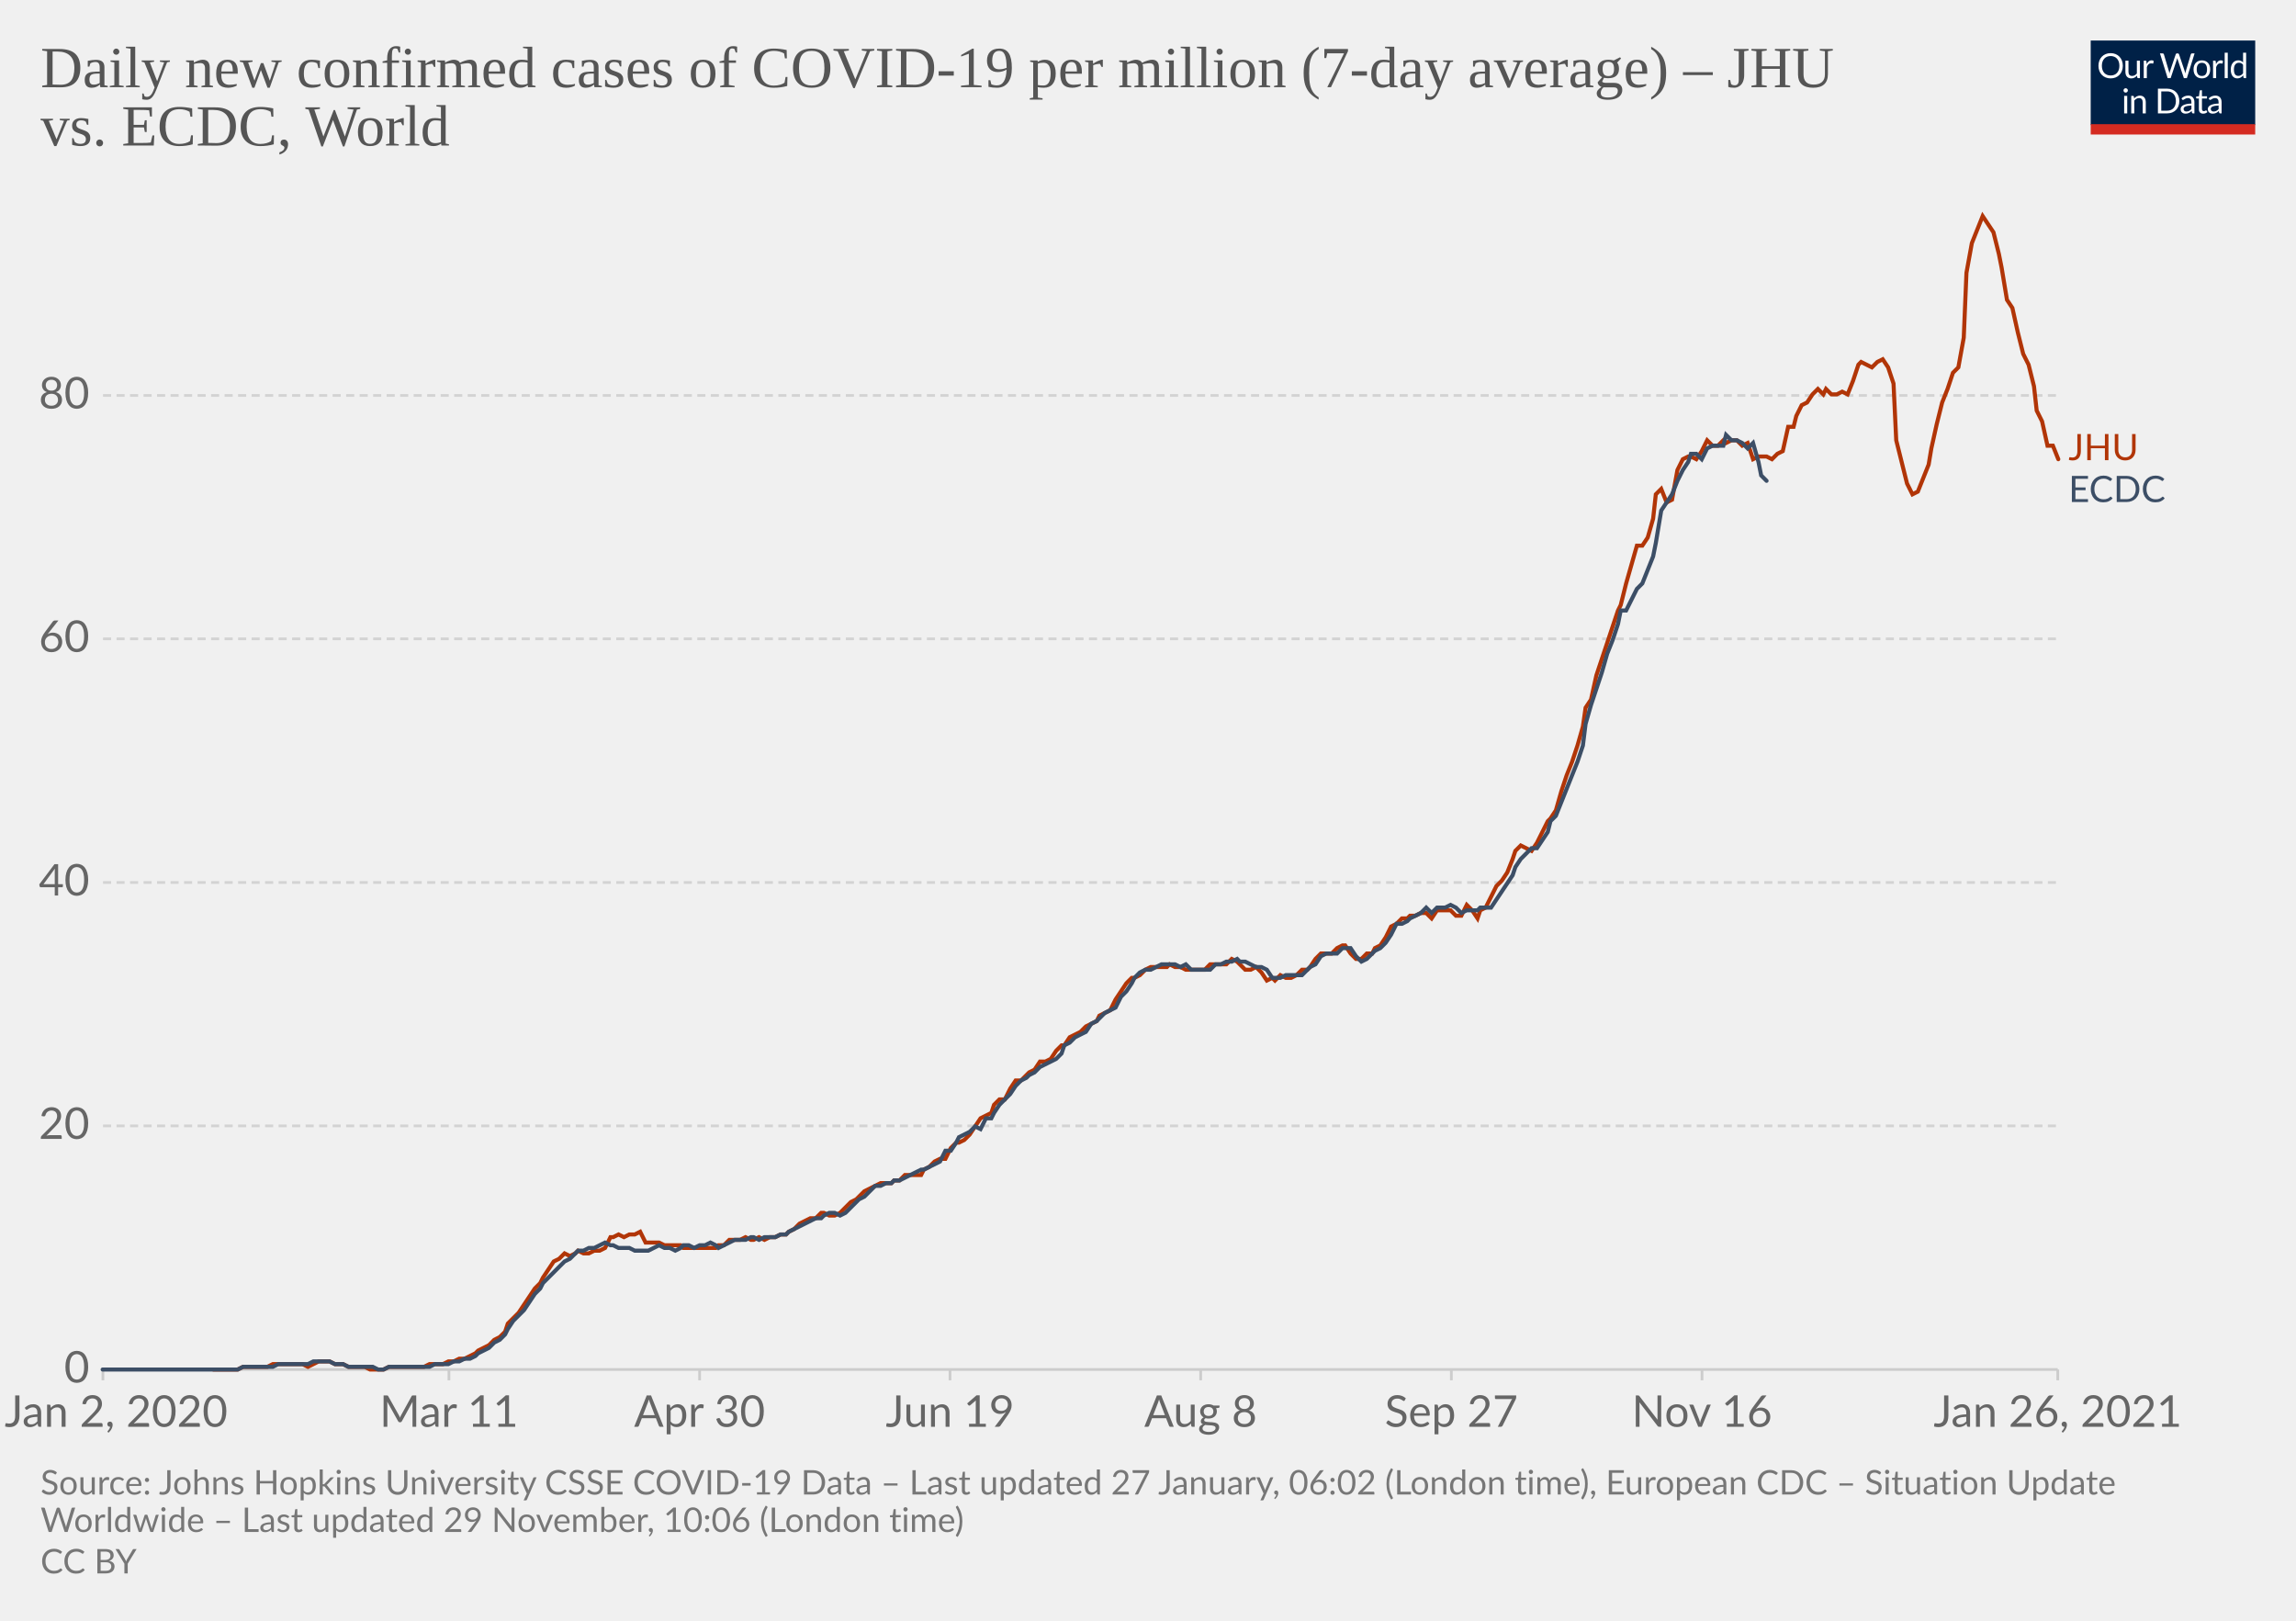
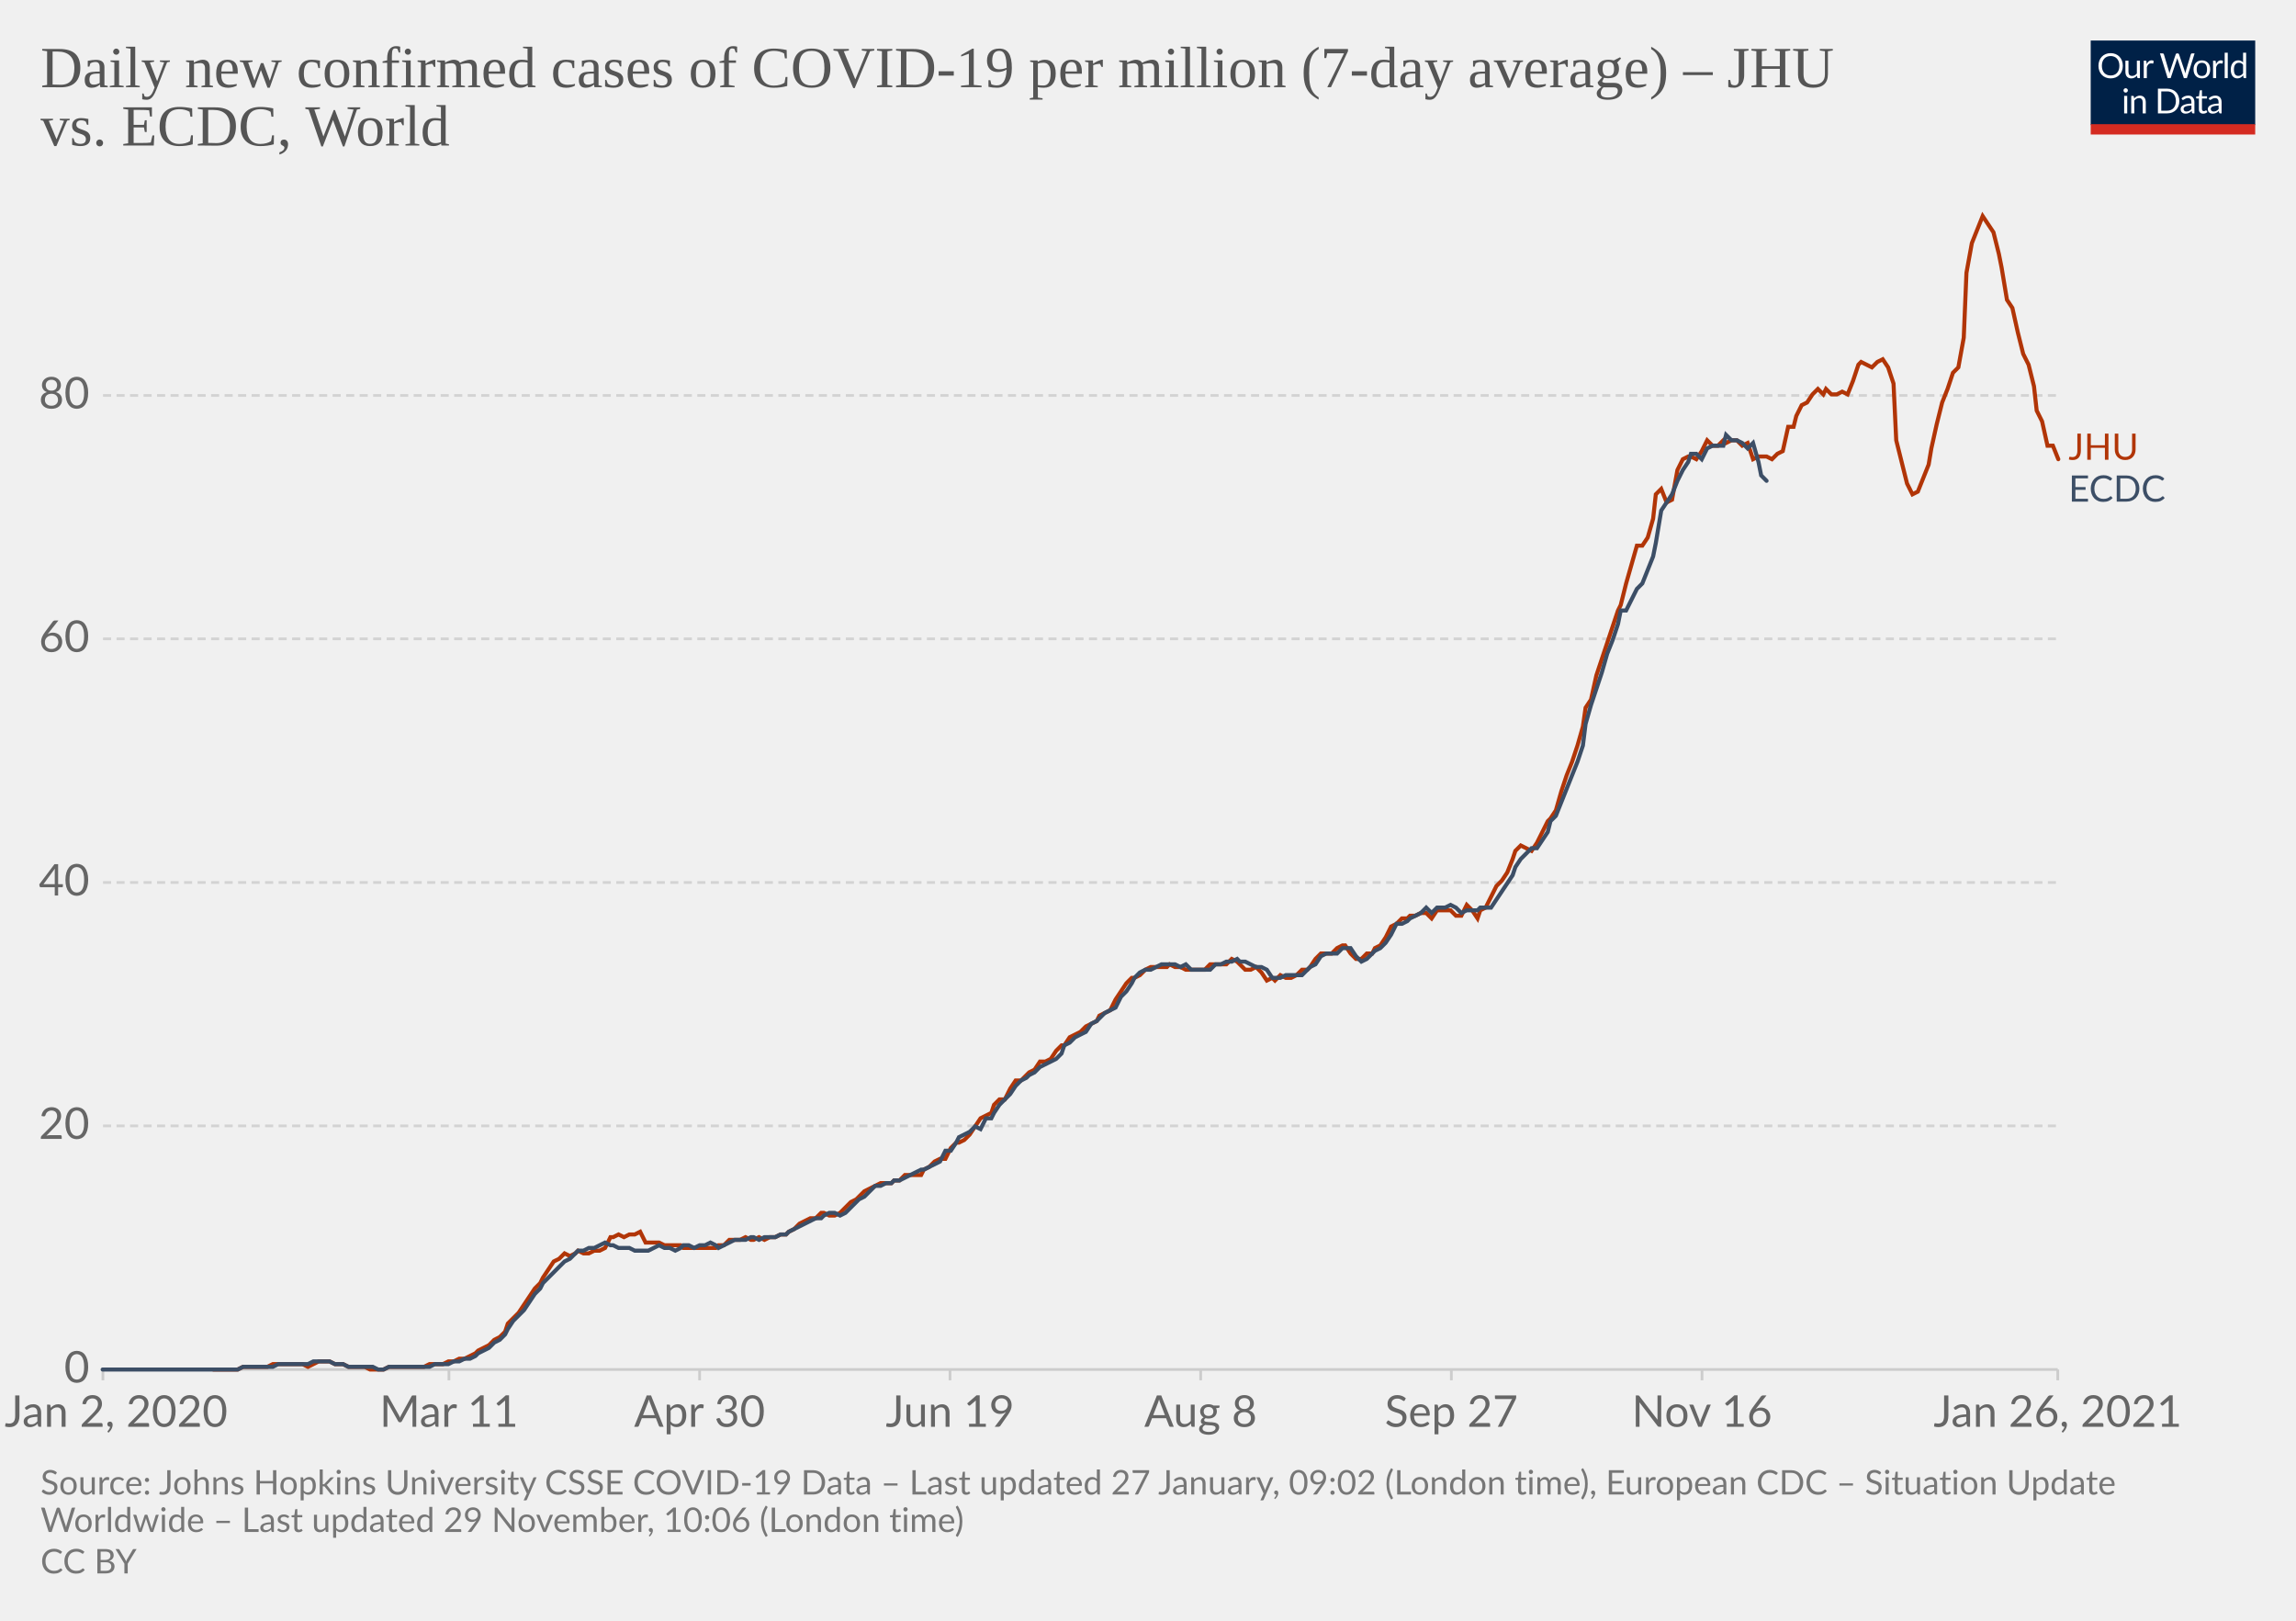
<svg xmlns="http://www.w3.org/2000/svg" version="1.1" style="background-color:#fff;-webkit-font-smoothing:antialiased" width="850" height="600" viewBox="0 0 850 600" font-family="Lato,'Helvetica Neue',Helvetica,Arial,sans-serif" font-size="18" text-rendering="optimizeLegibility">
  <g class="HeaderView">
    <g transform="matrix(.29 0 0 .29 774 15)">
      <svg width="210" height="120" viewBox="0 0 210 120" fill="none">
        <g clip-path="url(#clip0)">
          <path d="M0 0h210v107.89H0V0z" fill="#002147" />
          <path d="M40.98 32.25c0 2.36-.38 4.53-1.12 6.51a14.26 14.26 0 01-8.1 8.4c-1.9.78-4.02 1.17-6.34 1.17a16.6 16.6 0 01-6.33-1.17 14.31 14.31 0 01-8.08-8.4 18.29 18.29 0 01-1.12-6.51c0-2.36.38-4.53 1.12-6.5.75-1.97 1.8-3.67 3.17-5.1a14.32 14.32 0 014.9-3.34c1.92-.8 4.03-1.19 6.34-1.19 2.32 0 4.43.4 6.34 1.19 1.92.8 3.56 1.9 4.93 3.34a14.87 14.87 0 013.17 5.1 18.1 18.1 0 011.12 6.5zm-4.38 0c0-1.94-.26-3.68-.8-5.22a10.91 10.91 0 00-2.24-3.89 9.68 9.68 0 00-3.52-2.46 11.95 11.95 0 00-4.62-.86c-1.68 0-3.21.28-4.6.86a9.88 9.88 0 00-3.54 2.46 10.91 10.91 0 00-2.24 3.9c-.53 1.53-.8 3.27-.8 5.2 0 1.94.27 3.68.8 5.22a11.17 11.17 0 002.24 3.9 10.01 10.01 0 003.55 2.44c1.38.56 2.9.83 4.6.83s3.24-.27 4.61-.83a9.8 9.8 0 003.52-2.44 11.17 11.17 0 002.25-3.9c.53-1.54.8-3.28.8-5.21zm26.22-6.54V48H60.5c-.56 0-.9-.27-1.05-.81l-.31-2.4a12.45 12.45 0 01-3.26 2.6c-1.2.64-2.58.96-4.13.96-1.22 0-2.3-.2-3.24-.6a6.52 6.52 0 01-2.33-1.7 7.37 7.37 0 01-1.43-2.67c-.3-1.04-.46-2.2-.46-3.45V25.7h3.91v14.22c0 1.68.38 2.99 1.15 3.91.77.93 1.96 1.39 3.54 1.39 1.16 0 2.24-.27 3.23-.82a10.42 10.42 0 002.8-2.28V25.7h3.91zm8.61 4.47a9.94 9.94 0 012.6-3.56 5.64 5.64 0 013.76-1.3c.47 0 .92.05 1.34.15.44.1.83.27 1.17.49l-.3 2.92c-.09.37-.3.55-.66.55-.2 0-.5-.04-.9-.13a6.21 6.21 0 00-3.24.18 4.23 4.23 0 00-1.47.92c-.42.4-.81.9-1.17 1.5-.33.58-.64 1.26-.92 2.02V48H67.7V25.71h2.25c.42 0 .72.08.88.25.16.16.27.44.33.83l.26 3.39zm61.16-13.7L122.75 48h-3.82l-7.99-24.05a21.95 21.95 0 01-.42-1.58 38.36 38.36 0 01-.44 1.58L102.05 48h-3.83L88.4 16.47h3.54c.38 0 .7.1.95.29.26.2.43.43.5.73l6.52 21.9.28 1.28.29 1.46.3-1.46.38-1.27 7.41-21.91c.1-.25.26-.48.51-.69.27-.22.58-.33.95-.33h1.23c.38 0 .69.1.92.29a1.77 1.77 0 01.53.73l7.4 21.9a28.4 28.4 0 01.68 2.62 29.52 29.52 0 01.52-2.61l6.54-21.91a1.31 1.31 0 01.48-.7c.27-.21.58-.32.95-.32h3.32zm9.35 8.88c1.63 0 3.1.27 4.4.82a9.43 9.43 0 015.46 5.94c.5 1.4.74 2.98.74 4.73 0 1.76-.25 3.34-.74 4.75a9.43 9.43 0 01-5.46 5.92c-1.3.52-2.77.79-4.4.79-1.64 0-3.12-.27-4.44-.8a9.42 9.42 0 01-3.35-2.3c-.92-1-1.63-2.2-2.13-3.61-.49-1.41-.73-3-.73-4.75s.24-3.33.73-4.73c.5-1.43 1.2-2.64 2.13-3.63a9.4 9.4 0 013.35-2.31c1.32-.55 2.8-.82 4.44-.82zm0 19.89c2.2 0 3.84-.73 4.93-2.2 1.08-1.48 1.63-3.54 1.63-6.18 0-2.66-.55-4.72-1.63-6.2-1.09-1.49-2.73-2.23-4.93-2.23-1.12 0-2.09.2-2.93.57a5.71 5.71 0 00-2.06 1.65 7.5 7.5 0 00-1.24 2.67c-.26 1.04-.4 2.22-.4 3.54 0 2.64.55 4.7 1.64 6.18 1.1 1.47 2.76 2.2 4.99 2.2zm17.97-15.07a9.94 9.94 0 012.6-3.56 5.64 5.64 0 013.76-1.3c.47 0 .91.05 1.34.15.44.1.83.27 1.16.49l-.28 2.92c-.09.37-.31.55-.66.55-.2 0-.5-.04-.9-.13a6.2 6.2 0 00-3.24.18 4.23 4.23 0 00-1.47.92c-.43.4-.82.9-1.17 1.5a13.1 13.1 0 00-.92 2.02V48h-3.94V25.71h2.24c.43 0 .72.08.88.25.17.16.28.44.33.83l.27 3.39zm15.04-14.59V48h-3.92V15.6h3.92zm19.55 15.43a6.22 6.22 0 00-2.38-2.05 6.7 6.7 0 00-2.86-.6c-2.07 0-3.66.75-4.77 2.23-1.12 1.48-1.68 3.6-1.68 6.33 0 1.46.13 2.7.38 3.74a7.29 7.29 0 001.1 2.56 4.35 4.35 0 001.78 1.45c.7.3 1.5.46 2.4.46 1.29 0 2.41-.3 3.36-.88a9.6 9.6 0 002.67-2.49V31.02zm3.91-15.43V48h-2.33c-.56 0-.9-.27-1.06-.81l-.35-2.71a12.13 12.13 0 01-3.25 2.77 8.28 8.28 0 01-4.23 1.06 7.31 7.31 0 01-6.14-2.9c-.73-.96-1.3-2.15-1.69-3.57a18.35 18.35 0 01.07-9.48 11.29 11.29 0 011.89-3.7 8.7 8.7 0 017.06-3.34 7.96 7.96 0 016.12 2.62V15.59h3.91zM46.61 70.71V93H42.7V70.71h3.91zm.84-7c0 .39-.08.75-.24 1.09a2.81 2.81 0 01-1.52 1.47 2.67 2.67 0 01-2.16 0 2.9 2.9 0 01-1.45-1.47 2.67 2.67 0 010-2.16c.15-.35.35-.65.6-.9.25-.27.53-.47.85-.62a2.67 2.67 0 012.16 0c.35.15.65.35.9.62.27.25.47.55.62.9.16.34.24.7.24 1.08zm7.97 10.24c.49-.54 1-1.04 1.54-1.48a9.85 9.85 0 013.66-1.84 8.96 8.96 0 015.43.35c.94.4 1.72.97 2.33 1.71a7.36 7.36 0 011.43 2.67c.32 1.04.49 2.19.49 3.45V93h-3.94V78.81c0-1.69-.4-3-1.17-3.92-.76-.93-1.93-1.4-3.5-1.4a6.6 6.6 0 00-3.25.83c-1 .56-1.92 1.31-2.77 2.27V93h-3.94V70.71h2.35c.56 0 .9.28 1.04.82l.3 2.42zm57.7 3.3c0 2.36-.37 4.5-1.11 6.44a14.3 14.3 0 01-3.17 4.98 14.1 14.1 0 01-4.93 3.2c-1.9.76-4.02 1.13-6.33 1.13H85.8V61.47h11.77c2.31 0 4.42.39 6.33 1.15a13.8 13.8 0 018.1 8.18 17.75 17.75 0 011.12 6.45zm-4.37 0c0-1.94-.26-3.67-.8-5.2a10.94 10.94 0 00-2.23-3.87 9.57 9.57 0 00-3.53-2.42 12.23 12.23 0 00-4.61-.83h-7.5v24.62h7.5c1.7 0 3.24-.28 4.61-.84a9.7 9.7 0 003.53-2.4 10.94 10.94 0 002.24-3.87c.53-1.53.8-3.26.8-5.2zm19.8 5.72c-1.8.06-3.34.2-4.62.44-1.26.22-2.3.51-3.1.88-.8.36-1.37.8-1.74 1.3-.35.5-.53 1.05-.53 1.67 0 .58.1 1.1.3 1.52a3 3 0 00.76 1.05c.34.27.73.46 1.17.6a6.13 6.13 0 001.45.17 7.28 7.28 0 003.5-.81 11.95 11.95 0 002.82-2.2v-4.62zm-12.65-9.11a12.73 12.73 0 013.98-2.66c1.43-.59 3-.88 4.73-.88 1.25 0 2.36.2 3.33.61a6.81 6.81 0 013.94 4.38c.33 1.04.5 2.19.5 3.43V93h-1.74a1.8 1.8 0 01-.88-.18c-.2-.13-.36-.38-.48-.74l-.44-2.12-1.72 1.46a9.48 9.48 0 01-3.74 1.7c-.69.15-1.46.23-2.3.23-.87 0-1.69-.12-2.45-.35a5.34 5.34 0 01-3.34-2.93 6.64 6.64 0 01-.49-2.64c0-.88.25-1.72.73-2.53a6.33 6.33 0 012.35-2.17c1.09-.63 2.5-1.15 4.25-1.54 1.75-.41 3.89-.65 6.42-.7v-1.75c0-1.73-.37-3.03-1.12-3.91-.75-.9-1.84-1.34-3.28-1.34-.97 0-1.78.12-2.44.37-.64.23-1.2.5-1.7.81l-1.23.82c-.33.23-.67.35-1 .35-.27 0-.5-.07-.69-.2a2.1 2.1 0 01-.48-.53l-.7-1.25zm27.67 19.5c-1.76 0-3.12-.5-4.07-1.48-.94-.98-1.41-2.4-1.41-4.25V74h-2.68a.9.9 0 01-.6-.2c-.16-.14-.24-.36-.24-.66v-1.56l3.65-.46.9-6.89a.9.9 0 01.29-.52.88.88 0 01.62-.22H142v7.67h6.44V74H142v13.38c0 .94.22 1.63.68 2.09.45.45 1.04.68 1.76.68a3.21 3.21 0 001.85-.53l.55-.35c.16-.12.3-.18.41-.18.2 0 .4.13.55.38l1.15 1.87a7.45 7.45 0 01-2.44 1.5 8.53 8.53 0 01-2.95.52zm19.68-10.4c-1.8.07-3.34.21-4.62.45-1.26.22-2.3.51-3.1.88-.8.36-1.37.8-1.74 1.3-.35.5-.53 1.05-.53 1.67 0 .58.1 1.1.3 1.52a2.9 2.9 0 00.76 1.05c.34.27.73.46 1.17.6a6.13 6.13 0 001.45.17 7.3 7.3 0 003.5-.81 12.04 12.04 0 002.82-2.2v-4.62zm-12.65-9.1a12.72 12.72 0 013.99-2.66c1.42-.59 3-.88 4.72-.88 1.25 0 2.36.2 3.33.61a6.81 6.81 0 013.94 4.38c.33 1.04.5 2.19.5 3.43V93h-1.74a1.8 1.8 0 01-.88-.18c-.2-.13-.36-.38-.48-.74l-.44-2.12-1.72 1.46a9.48 9.48 0 01-3.74 1.7c-.69.15-1.46.23-2.3.23-.87 0-1.69-.12-2.45-.35a5.33 5.33 0 01-3.34-2.93 6.62 6.62 0 01-.49-2.64c0-.88.25-1.72.73-2.53a6.33 6.33 0 012.35-2.17c1.09-.63 2.5-1.15 4.25-1.54a31.2 31.2 0 016.42-.7v-1.75c0-1.73-.37-3.03-1.12-3.91-.75-.9-1.84-1.34-3.28-1.34-.97 0-1.78.12-2.44.37-.64.23-1.2.5-1.7.81l-1.22.82c-.34.23-.68.35-1.02.35-.26 0-.49-.07-.68-.2a1.88 1.88 0 01-.48-.53l-.7-1.25zM40.98 32.25c0 2.36-.38 4.53-1.12 6.51a14.26 14.26 0 01-8.1 8.4c-1.9.78-4.02 1.17-6.34 1.17a16.6 16.6 0 01-6.33-1.17 14.31 14.31 0 01-8.08-8.4 18.29 18.29 0 01-1.12-6.51c0-2.36.38-4.53 1.12-6.5.75-1.97 1.8-3.67 3.17-5.1a14.32 14.32 0 014.9-3.34c1.92-.8 4.03-1.19 6.34-1.19 2.32 0 4.43.4 6.34 1.19 1.92.8 3.56 1.9 4.93 3.34a14.87 14.87 0 013.17 5.1 18.1 18.1 0 011.12 6.5zm-4.38 0c0-1.94-.26-3.68-.8-5.22a10.91 10.91 0 00-2.24-3.89 9.68 9.68 0 00-3.52-2.46 11.95 11.95 0 00-4.62-.86c-1.68 0-3.21.28-4.6.86a9.88 9.88 0 00-3.54 2.46 10.91 10.91 0 00-2.24 3.9c-.53 1.53-.8 3.27-.8 5.2 0 1.94.27 3.68.8 5.22a11.17 11.17 0 002.24 3.9 10.01 10.01 0 003.55 2.44c1.38.56 2.9.83 4.6.83s3.24-.27 4.61-.83a9.8 9.8 0 003.52-2.44 11.17 11.17 0 002.25-3.9c.53-1.54.8-3.28.8-5.21zm26.22-6.54V48H60.5c-.56 0-.9-.27-1.05-.81l-.31-2.4a12.45 12.45 0 01-3.26 2.6c-1.2.64-2.58.96-4.13.96-1.22 0-2.3-.2-3.24-.6a6.52 6.52 0 01-2.33-1.7 7.37 7.37 0 01-1.43-2.67c-.3-1.04-.46-2.2-.46-3.45V25.7h3.91v14.22c0 1.68.38 2.99 1.15 3.91.77.93 1.96 1.39 3.54 1.39 1.16 0 2.24-.27 3.23-.82a10.42 10.42 0 002.8-2.28V25.7h3.91zm8.61 4.47a9.94 9.94 0 012.6-3.56 5.64 5.64 0 013.76-1.3c.47 0 .92.05 1.34.15.44.1.83.27 1.17.49l-.3 2.92c-.09.37-.3.55-.66.55-.2 0-.5-.04-.9-.13a6.21 6.21 0 00-3.24.18 4.23 4.23 0 00-1.47.92c-.42.4-.81.9-1.17 1.5-.33.58-.64 1.26-.92 2.02V48H67.7V25.71h2.25c.42 0 .72.08.88.25.16.16.27.44.33.83l.26 3.39zm61.16-13.7L122.75 48h-3.82l-7.99-24.05a21.95 21.95 0 01-.42-1.58 38.36 38.36 0 01-.44 1.58L102.05 48h-3.83L88.4 16.47h3.54c.38 0 .7.1.95.29.26.2.43.43.5.73l6.52 21.9.28 1.28.29 1.46.3-1.46.38-1.27 7.41-21.91c.1-.25.26-.48.51-.69.27-.22.58-.33.95-.33h1.23c.38 0 .69.1.92.29a1.77 1.77 0 01.53.73l7.4 21.9a28.4 28.4 0 01.68 2.62 29.52 29.52 0 01.52-2.61l6.54-21.91a1.31 1.31 0 01.48-.7c.27-.21.58-.32.95-.32h3.32zm9.35 8.88c1.63 0 3.1.27 4.4.82a9.43 9.43 0 015.46 5.94c.5 1.4.74 2.98.74 4.73 0 1.76-.25 3.34-.74 4.75a9.43 9.43 0 01-5.46 5.92c-1.3.52-2.77.79-4.4.79-1.64 0-3.12-.27-4.44-.8a9.42 9.42 0 01-3.35-2.3c-.92-1-1.63-2.2-2.13-3.61-.49-1.41-.73-3-.73-4.75s.24-3.33.73-4.73c.5-1.43 1.2-2.64 2.13-3.63a9.4 9.4 0 013.35-2.31c1.32-.55 2.8-.82 4.44-.82zm0 19.89c2.2 0 3.84-.73 4.93-2.2 1.08-1.48 1.63-3.54 1.63-6.18 0-2.66-.55-4.72-1.63-6.2-1.09-1.49-2.73-2.23-4.93-2.23-1.12 0-2.09.2-2.93.57a5.71 5.71 0 00-2.06 1.65 7.5 7.5 0 00-1.24 2.67c-.26 1.04-.4 2.22-.4 3.54 0 2.64.55 4.7 1.64 6.18 1.1 1.47 2.76 2.2 4.99 2.2zm17.97-15.07a9.94 9.94 0 012.6-3.56 5.64 5.64 0 013.76-1.3c.47 0 .91.05 1.34.15.44.1.83.27 1.16.49l-.28 2.92c-.09.37-.31.55-.66.55-.2 0-.5-.04-.9-.13a6.2 6.2 0 00-3.24.18 4.23 4.23 0 00-1.47.92c-.43.4-.82.9-1.17 1.5a13.1 13.1 0 00-.92 2.02V48h-3.94V25.71h2.24c.43 0 .72.08.88.25.17.16.28.44.33.83l.27 3.39zm15.04-14.59V48h-3.92V15.6h3.92zm19.55 15.43a6.22 6.22 0 00-2.38-2.05 6.7 6.7 0 00-2.86-.6c-2.07 0-3.66.75-4.77 2.23-1.12 1.48-1.68 3.6-1.68 6.33 0 1.46.13 2.7.38 3.74a7.29 7.29 0 001.1 2.56 4.35 4.35 0 001.78 1.45c.7.3 1.5.46 2.4.46 1.29 0 2.41-.3 3.36-.88a9.6 9.6 0 002.67-2.49V31.02zm3.91-15.43V48h-2.33c-.56 0-.9-.27-1.06-.81l-.35-2.71a12.13 12.13 0 01-3.25 2.77 8.28 8.28 0 01-4.23 1.06 7.31 7.31 0 01-6.14-2.9c-.73-.96-1.3-2.15-1.69-3.57a18.35 18.35 0 01.07-9.48 11.29 11.29 0 011.89-3.7 8.7 8.7 0 017.06-3.34 7.96 7.96 0 016.12 2.62V15.59h3.91zM46.61 70.71V93H42.7V70.71h3.91zm.84-7c0 .39-.08.75-.24 1.09a2.81 2.81 0 01-1.52 1.47 2.67 2.67 0 01-2.16 0 2.9 2.9 0 01-1.45-1.47 2.67 2.67 0 010-2.16c.15-.35.35-.65.6-.9.25-.27.53-.47.85-.62a2.67 2.67 0 012.16 0c.35.15.65.35.9.62.27.25.47.55.62.9.16.34.24.7.24 1.08zm7.97 10.24c.49-.54 1-1.04 1.54-1.48a9.85 9.85 0 013.66-1.84 8.96 8.96 0 015.43.35c.94.4 1.72.97 2.33 1.71a7.36 7.36 0 011.43 2.67c.32 1.04.49 2.19.49 3.45V93h-3.94V78.81c0-1.69-.4-3-1.17-3.92-.76-.93-1.93-1.4-3.5-1.4a6.6 6.6 0 00-3.25.83c-1 .56-1.92 1.31-2.77 2.27V93h-3.94V70.71h2.35c.56 0 .9.28 1.04.82l.3 2.42zm57.7 3.3c0 2.36-.37 4.5-1.11 6.44a14.3 14.3 0 01-3.17 4.98 14.1 14.1 0 01-4.93 3.2c-1.9.76-4.02 1.13-6.33 1.13H85.8V61.47h11.77c2.31 0 4.42.39 6.33 1.15a13.8 13.8 0 018.1 8.18 17.75 17.75 0 011.12 6.45zm-4.37 0c0-1.94-.26-3.67-.8-5.2a10.94 10.94 0 00-2.23-3.87 9.57 9.57 0 00-3.53-2.42 12.23 12.23 0 00-4.61-.83h-7.5v24.62h7.5c1.7 0 3.24-.28 4.61-.84a9.7 9.7 0 003.53-2.4 10.94 10.94 0 002.24-3.87c.53-1.53.8-3.26.8-5.2zm19.8 5.72c-1.8.06-3.34.2-4.62.44-1.26.22-2.3.51-3.1.88-.8.36-1.37.8-1.74 1.3-.35.5-.53 1.05-.53 1.67 0 .58.1 1.1.3 1.52a3 3 0 00.76 1.05c.34.27.73.46 1.17.6a6.13 6.13 0 001.45.17 7.28 7.28 0 003.5-.81 11.95 11.95 0 002.82-2.2v-4.62zm-12.65-9.11a12.73 12.73 0 013.98-2.66c1.43-.59 3-.88 4.73-.88 1.25 0 2.36.2 3.33.61a6.81 6.81 0 013.94 4.38c.33 1.04.5 2.19.5 3.43V93h-1.74a1.8 1.8 0 01-.88-.18c-.2-.13-.36-.38-.48-.74l-.44-2.12-1.72 1.46a9.48 9.48 0 01-3.74 1.7c-.69.15-1.46.23-2.3.23-.87 0-1.69-.12-2.45-.35a5.34 5.34 0 01-3.34-2.93 6.64 6.64 0 01-.49-2.64c0-.88.25-1.72.73-2.53a6.33 6.33 0 012.35-2.17c1.09-.63 2.5-1.15 4.25-1.54 1.75-.41 3.89-.65 6.42-.7v-1.75c0-1.73-.37-3.03-1.12-3.91-.75-.9-1.84-1.34-3.28-1.34-.97 0-1.78.12-2.44.37-.64.23-1.2.5-1.7.81l-1.23.82c-.33.23-.67.35-1 .35-.27 0-.5-.07-.69-.2a2.1 2.1 0 01-.48-.53l-.7-1.25zm27.67 19.5c-1.76 0-3.12-.5-4.07-1.48-.94-.98-1.41-2.4-1.41-4.25V74h-2.68a.9.9 0 01-.6-.2c-.16-.14-.24-.36-.24-.66v-1.56l3.65-.46.9-6.89a.9.9 0 01.29-.52.88.88 0 01.62-.22H142v7.67h6.44V74H142v13.38c0 .94.22 1.63.68 2.09.45.45 1.04.68 1.76.68a3.21 3.21 0 001.85-.53l.55-.35c.16-.12.3-.18.41-.18.2 0 .4.13.55.38l1.15 1.87a7.45 7.45 0 01-2.44 1.5 8.53 8.53 0 01-2.95.52zm19.68-10.4c-1.8.07-3.34.21-4.62.45-1.26.22-2.3.51-3.1.88-.8.36-1.37.8-1.74 1.3-.35.5-.53 1.05-.53 1.67 0 .58.1 1.1.3 1.52a2.9 2.9 0 00.76 1.05c.34.27.73.46 1.17.6a6.13 6.13 0 001.45.17 7.3 7.3 0 003.5-.81 12.04 12.04 0 002.82-2.2v-4.62zm-12.65-9.1a12.72 12.72 0 013.99-2.66c1.42-.59 3-.88 4.72-.88 1.25 0 2.36.2 3.33.61a6.81 6.81 0 013.94 4.38c.33 1.04.5 2.19.5 3.43V93h-1.74a1.8 1.8 0 01-.88-.18c-.2-.13-.36-.38-.48-.74l-.44-2.12-1.72 1.46a9.48 9.48 0 01-3.74 1.7c-.69.15-1.46.23-2.3.23-.87 0-1.69-.12-2.45-.35a5.33 5.33 0 01-3.34-2.93 6.62 6.62 0 01-.49-2.64c0-.88.25-1.72.73-2.53a6.33 6.33 0 012.35-2.17c1.09-.63 2.5-1.15 4.25-1.54a31.2 31.2 0 016.42-.7v-1.75c0-1.73-.37-3.03-1.12-3.91-.75-.9-1.84-1.34-3.28-1.34-.97 0-1.78.12-2.44.37-.64.23-1.2.5-1.7.81l-1.22.82c-.34.23-.68.35-1.02.35-.26 0-.49-.07-.68-.2a1.88 1.88 0 01-.48-.53l-.7-1.25zM40.98 32.25c0 2.36-.38 4.53-1.12 6.51a14.26 14.26 0 01-8.1 8.4c-1.9.78-4.02 1.17-6.34 1.17a16.6 16.6 0 01-6.33-1.17 14.31 14.31 0 01-8.08-8.4 18.29 18.29 0 01-1.12-6.51c0-2.36.38-4.53 1.12-6.5.75-1.97 1.8-3.67 3.17-5.1a14.32 14.32 0 014.9-3.34c1.92-.8 4.03-1.19 6.34-1.19 2.32 0 4.43.4 6.34 1.19 1.92.8 3.56 1.9 4.93 3.34a14.87 14.87 0 013.17 5.1 18.1 18.1 0 011.12 6.5zm-4.38 0c0-1.94-.26-3.68-.8-5.22a10.91 10.91 0 00-2.24-3.89 9.68 9.68 0 00-3.52-2.46 11.95 11.95 0 00-4.62-.86c-1.68 0-3.21.28-4.6.86a9.88 9.88 0 00-3.54 2.46 10.91 10.91 0 00-2.24 3.9c-.53 1.53-.8 3.27-.8 5.2 0 1.94.27 3.68.8 5.22a11.17 11.17 0 002.24 3.9 10.01 10.01 0 003.55 2.44c1.38.56 2.9.83 4.6.83s3.24-.27 4.61-.83a9.8 9.8 0 003.52-2.44 11.17 11.17 0 002.25-3.9c.53-1.54.8-3.28.8-5.21zm26.22-6.54V48H60.5c-.56 0-.9-.27-1.05-.81l-.31-2.4a12.45 12.45 0 01-3.26 2.6c-1.2.64-2.58.96-4.13.96-1.22 0-2.3-.2-3.24-.6a6.52 6.52 0 01-2.33-1.7 7.37 7.37 0 01-1.43-2.67c-.3-1.04-.46-2.2-.46-3.45V25.7h3.91v14.22c0 1.68.38 2.99 1.15 3.91.77.93 1.96 1.39 3.54 1.39 1.16 0 2.24-.27 3.23-.82a10.42 10.42 0 002.8-2.28V25.7h3.91zm8.61 4.47a9.94 9.94 0 012.6-3.56 5.64 5.64 0 013.76-1.3c.47 0 .92.05 1.34.15.44.1.83.27 1.17.49l-.3 2.92c-.09.37-.3.55-.66.55-.2 0-.5-.04-.9-.13a6.21 6.21 0 00-3.24.18 4.23 4.23 0 00-1.47.92c-.42.4-.81.9-1.17 1.5-.33.58-.64 1.26-.92 2.02V48H67.7V25.71h2.25c.42 0 .72.08.88.25.16.16.27.44.33.83l.26 3.39zm61.16-13.7L122.75 48h-3.82l-7.99-24.05a21.95 21.95 0 01-.42-1.58 38.36 38.36 0 01-.44 1.58L102.05 48h-3.83L88.4 16.47h3.54c.38 0 .7.1.95.29.26.2.43.43.5.73l6.52 21.9.28 1.28.29 1.46.3-1.46.38-1.27 7.41-21.91c.1-.25.26-.48.51-.69.27-.22.58-.33.95-.33h1.23c.38 0 .69.1.92.29a1.77 1.77 0 01.53.73l7.4 21.9a28.4 28.4 0 01.68 2.62 29.52 29.52 0 01.52-2.61l6.54-21.91a1.31 1.31 0 01.48-.7c.27-.21.58-.32.95-.32h3.32zm9.35 8.88c1.63 0 3.1.27 4.4.82a9.43 9.43 0 015.46 5.94c.5 1.4.74 2.98.74 4.73 0 1.76-.25 3.34-.74 4.75a9.43 9.43 0 01-5.46 5.92c-1.3.52-2.77.79-4.4.79-1.64 0-3.12-.27-4.44-.8a9.42 9.42 0 01-3.35-2.3c-.92-1-1.63-2.2-2.13-3.61-.49-1.41-.73-3-.73-4.75s.24-3.33.73-4.73c.5-1.43 1.2-2.64 2.13-3.63a9.4 9.4 0 013.35-2.31c1.32-.55 2.8-.82 4.44-.82zm0 19.89c2.2 0 3.84-.73 4.93-2.2 1.08-1.48 1.63-3.54 1.63-6.18 0-2.66-.55-4.72-1.63-6.2-1.09-1.49-2.73-2.23-4.93-2.23-1.12 0-2.09.2-2.93.57a5.71 5.71 0 00-2.06 1.65 7.5 7.5 0 00-1.24 2.67c-.26 1.04-.4 2.22-.4 3.54 0 2.64.55 4.7 1.64 6.18 1.1 1.47 2.76 2.2 4.99 2.2zm17.97-15.07a9.94 9.94 0 012.6-3.56 5.64 5.64 0 013.76-1.3c.47 0 .91.05 1.34.15.44.1.83.27 1.16.49l-.28 2.92c-.09.37-.31.55-.66.55-.2 0-.5-.04-.9-.13a6.2 6.2 0 00-3.24.18 4.23 4.23 0 00-1.47.92c-.43.4-.82.9-1.17 1.5a13.1 13.1 0 00-.92 2.02V48h-3.94V25.71h2.24c.43 0 .72.08.88.25.17.16.28.44.33.83l.27 3.39zm15.04-14.59V48h-3.92V15.6h3.92zm19.55 15.43a6.22 6.22 0 00-2.38-2.05 6.7 6.7 0 00-2.86-.6c-2.07 0-3.66.75-4.77 2.23-1.12 1.48-1.68 3.6-1.68 6.33 0 1.46.13 2.7.38 3.74a7.29 7.29 0 001.1 2.56 4.35 4.35 0 001.78 1.45c.7.3 1.5.46 2.4.46 1.29 0 2.41-.3 3.36-.88a9.6 9.6 0 002.67-2.49V31.02zm3.91-15.43V48h-2.33c-.56 0-.9-.27-1.06-.81l-.35-2.71a12.13 12.13 0 01-3.25 2.77 8.28 8.28 0 01-4.23 1.06 7.31 7.31 0 01-6.14-2.9c-.73-.96-1.3-2.15-1.69-3.57a18.35 18.35 0 01.07-9.48 11.29 11.29 0 011.89-3.7 8.7 8.7 0 017.06-3.34 7.96 7.96 0 016.12 2.62V15.59h3.91zM46.61 70.71V93H42.7V70.71h3.91zm.84-7c0 .39-.08.75-.24 1.09a2.81 2.81 0 01-1.52 1.47 2.67 2.67 0 01-2.16 0 2.9 2.9 0 01-1.45-1.47 2.67 2.67 0 010-2.16c.15-.35.35-.65.6-.9.25-.27.53-.47.85-.62a2.67 2.67 0 012.16 0c.35.15.65.35.9.62.27.25.47.55.62.9.16.34.24.7.24 1.08zm7.97 10.24c.49-.54 1-1.04 1.54-1.48a9.85 9.85 0 013.66-1.84 8.96 8.96 0 015.43.35c.94.4 1.72.97 2.33 1.71a7.36 7.36 0 011.43 2.67c.32 1.04.49 2.19.49 3.45V93h-3.94V78.81c0-1.69-.4-3-1.17-3.92-.76-.93-1.93-1.4-3.5-1.4a6.6 6.6 0 00-3.25.83c-1 .56-1.92 1.31-2.77 2.27V93h-3.94V70.71h2.35c.56 0 .9.28 1.04.82l.3 2.42zm57.7 3.3c0 2.36-.37 4.5-1.11 6.44a14.3 14.3 0 01-3.17 4.98 14.1 14.1 0 01-4.93 3.2c-1.9.76-4.02 1.13-6.33 1.13H85.8V61.47h11.77c2.31 0 4.42.39 6.33 1.15a13.8 13.8 0 018.1 8.18 17.75 17.75 0 011.12 6.45zm-4.37 0c0-1.94-.26-3.67-.8-5.2a10.94 10.94 0 00-2.23-3.87 9.57 9.57 0 00-3.53-2.42 12.23 12.23 0 00-4.61-.83h-7.5v24.62h7.5c1.7 0 3.24-.28 4.61-.84a9.7 9.7 0 003.53-2.4 10.94 10.94 0 002.24-3.87c.53-1.53.8-3.26.8-5.2zm19.8 5.72c-1.8.06-3.34.2-4.62.44-1.26.22-2.3.51-3.1.88-.8.36-1.37.8-1.74 1.3-.35.5-.53 1.05-.53 1.67 0 .58.1 1.1.3 1.52a3 3 0 00.76 1.05c.34.27.73.46 1.17.6a6.13 6.13 0 001.45.17 7.28 7.28 0 003.5-.81 11.95 11.95 0 002.82-2.2v-4.62zm-12.65-9.11a12.73 12.73 0 013.98-2.66c1.43-.59 3-.88 4.73-.88 1.25 0 2.36.2 3.33.61a6.81 6.81 0 013.94 4.38c.33 1.04.5 2.19.5 3.43V93h-1.74a1.8 1.8 0 01-.88-.18c-.2-.13-.36-.38-.48-.74l-.44-2.12-1.72 1.46a9.48 9.48 0 01-3.74 1.7c-.69.15-1.46.23-2.3.23-.87 0-1.69-.12-2.45-.35a5.34 5.34 0 01-3.34-2.93 6.64 6.64 0 01-.49-2.64c0-.88.25-1.72.73-2.53a6.33 6.33 0 012.35-2.17c1.09-.63 2.5-1.15 4.25-1.54 1.75-.41 3.89-.65 6.42-.7v-1.75c0-1.73-.37-3.03-1.12-3.91-.75-.9-1.84-1.34-3.28-1.34-.97 0-1.78.12-2.44.37-.64.23-1.2.5-1.7.81l-1.23.82c-.33.23-.67.35-1 .35-.27 0-.5-.07-.69-.2a2.1 2.1 0 01-.48-.53l-.7-1.25zm27.67 19.5c-1.76 0-3.12-.5-4.07-1.48-.94-.98-1.41-2.4-1.41-4.25V74h-2.68a.9.9 0 01-.6-.2c-.16-.14-.24-.36-.24-.66v-1.56l3.65-.46.9-6.89a.9.9 0 01.29-.52.88.88 0 01.62-.22H142v7.67h6.44V74H142v13.38c0 .94.22 1.63.68 2.09.45.45 1.04.68 1.76.68a3.21 3.21 0 001.85-.53l.55-.35c.16-.12.3-.18.41-.18.2 0 .4.13.55.38l1.15 1.87a7.45 7.45 0 01-2.44 1.5 8.53 8.53 0 01-2.95.52zm19.68-10.4c-1.8.07-3.34.21-4.62.45-1.26.22-2.3.51-3.1.88-.8.36-1.37.8-1.74 1.3-.35.5-.53 1.05-.53 1.67 0 .58.1 1.1.3 1.52a2.9 2.9 0 00.76 1.05c.34.27.73.46 1.17.6a6.13 6.13 0 001.45.17 7.3 7.3 0 003.5-.81 12.04 12.04 0 002.82-2.2v-4.62zm-12.65-9.1a12.72 12.72 0 013.99-2.66c1.42-.59 3-.88 4.72-.88 1.25 0 2.36.2 3.33.61a6.81 6.81 0 013.94 4.38c.33 1.04.5 2.19.5 3.43V93h-1.74a1.8 1.8 0 01-.88-.18c-.2-.13-.36-.38-.48-.74l-.44-2.12-1.72 1.46a9.48 9.48 0 01-3.74 1.7c-.69.15-1.46.23-2.3.23-.87 0-1.69-.12-2.45-.35a5.33 5.33 0 01-3.34-2.93 6.62 6.62 0 01-.49-2.64c0-.88.25-1.72.73-2.53a6.33 6.33 0 012.35-2.17c1.09-.63 2.5-1.15 4.25-1.54a31.2 31.2 0 016.42-.7v-1.75c0-1.73-.37-3.03-1.12-3.91-.75-.9-1.84-1.34-3.28-1.34-.97 0-1.78.12-2.44.37-.64.23-1.2.5-1.7.81l-1.22.82c-.34.23-.68.35-1.02.35-.26 0-.49-.07-.68-.2a1.88 1.88 0 01-.48-.53l-.7-1.25z" fill="#fff" />
          <path fill="#D42B21" d="M0 106.79h210V120H0z" />
        </g>
        <defs>
          <clipPath id="clip0">
            <path fill="#fff" d="M0 0h210v120H0z" />
          </clipPath>
        </defs>
      </svg>
    </g>
    <a href="https://ourworldindata.org/grapher/daily-covid-cases-per-million-jhu-vs-ecdc?tab=chart&amp;stackMode=absolute&amp;region=World" target="_blank" rel="noopener" font-family="&quot;Playfair Display&quot;,Georgia,&quot;Times New Roman&quot;,serif">
      <text font-size="21.6" x="15" y="32.3" fill="#555">
        <tspan x="15" y="32.28">Daily new confirmed cases of COVID-19 per million (7-day average) – JHU</tspan>
        <tspan x="15" y="53.88">vs. ECDC, World</tspan>
      </text>
    </a>
  </g>
  <g class="LineChart">
    <defs>
      <clipPath id="a">
        <path d="M28.14 0h830v896.4h-830z" />
      </clipPath>
    </defs>
    <g class="DualAxisView">
      <g class="HorizontalAxis">
        <path stroke="#ccc" d="M38.1 507v4M166.2 507v4M259 507v4M351.7 507v4M444.5 507v4M537.3 507v4M630.1 507v4M761.8 507v4" />
        <text x="43" y="528.2" fill="#666" text-anchor="middle" font-size="16.2">Jan 2, 2020</text>
        <text x="166.2" y="528.2" fill="#666" text-anchor="middle" font-size="16.2">Mar 11</text>
        <text x="259" y="528.2" fill="#666" text-anchor="middle" font-size="16.2">Apr 30</text>
        <text x="351.7" y="528.2" fill="#666" text-anchor="middle" font-size="16.2">Jun 19</text>
        <text x="444.5" y="528.2" fill="#666" text-anchor="middle" font-size="16.2">Aug 8</text>
        <text x="537.3" y="528.2" fill="#666" text-anchor="middle" font-size="16.2">Sep 27</text>
        <text x="630.1" y="528.2" fill="#666" text-anchor="middle" font-size="16.2">Nov 16</text>
        <text x="761.8" y="528.2" fill="#666" text-anchor="middle" font-size="16.2">Jan 26, 2021</text>
      </g>
      <g class="VerticalAxis" fill="#666" dominant-baseline="middle" text-anchor="end" font-size="16.2">
        <text x="33.14" y="507">0</text>
        <text x="33.14" y="416.8">20</text>
        <text x="33.14" y="326.7">40</text>
        <text x="33.14" y="236.5">60</text>
        <text x="33.14" y="146.4">80</text>
      </g>
      <g class="AxisGridLines horizontalLines">
        <path stroke="#ccc" d="M38.14 507h723.65" />
        <path stroke="#d3d3d3" stroke-dasharray="3,2" d="M38.14 416.8h723.65M38.14 326.7h723.65M38.14 236.5h723.65M38.14 146.4h723.65" />
      </g>
    </g>
    <g clip-path="url(#a)">
      <g class="LineLabels" cursor="default">
        <g class="legendMark">
-           <text font-size="13.5" x="765.8" y="170.4" fill="#B13507">
-             <tspan x="765.79" y="170.35">JHU</tspan>
+           <text font-size="13.5" x="765.8" y="170.2" fill="#B13507">
+             <tspan x="765.79" y="170.2">JHU</tspan>
          </text>
        </g>
        <g class="legendMark">
-           <text font-size="13.5" x="765.8" y="185.9" fill="#3C4E66">
-             <tspan x="765.79" y="185.85">ECDC</tspan>
+           <text font-size="13.5" x="765.8" y="185.7" fill="#3C4E66">
+             <tspan x="765.79" y="185.7">ECDC</tspan>
          </text>
        </g>
      </g>
      <g class="Lines">
        <g class="key-World_0">
          <path stroke="#B13507" stroke-linecap="round" d="M79 507h9l2-1h9l2-1h11l2 1 2-1 2-1h4l2 1h3l2 1h6l2 1h5l2-1h13l2-1h5l2-1h2l2-1h2l2-1 2-1 1-1 2-1 2-1 2-2 2-1 2-2 1-3 2-2 2-2 2-3 2-3 2-3 2-2 1-2 2-3 2-3 2-1 2-2 2 1 2-1 1-1 2 1h2l2-1h2l2-1 2-4h1l2-1 2 1 2-1h2l2-1 2 4h5l2 1h6l1 1h12l1-1h2l2-2h4l2-1 2 1h1l2-1 2 1 2-1h2l2-1h2l1-1 2-1 2-2 2-1 2-1h2l2-2h1l2 1h2l2-1 2-2 2-2 2-1 1-1 2-2 2-1 2-1 2-1h4l1-1h2l2-2h6l1-2 2-1 2-2 2-1h2l2-4 2-2h1l2-1 2-2 2-3 2-3 2-1 2-1 1-3 2-2h2l2-4 2-3h2l2-2 1-1 2-1 2-3h2l2-1 2-3 2-2h1l2-3 2-1 2-1 2-2 2-1 2-1 1-2 2-1 2-1 2-4 2-3 2-3 2-2h1l2-1 2-2 2-1h6l1-1 2 1h2l2 1h7l2-2h6l2-2 2 1 1 1 2 2h2l2-1 2 2 2 3 2-1 1 1 2-2 2 1h2l2-1 2-2h2l1-1 2-3 2-2h4l2-2 2-1h1l2 3 2 2h2l2-2h2l1-2 2-1 2-3 2-4 2-1 2-2h2l1-1h2l2-1h2l2 2 2-3h5l2 2h2l2-4 2 2 2 3 1-3 2-1 2-4 2-4 2-2 2-3 2-5 1-3 2-2 2 1 2 1 2-3 2-4 2-4 1-1 2-3 2-7 2-6 2-5 2-6 2-7 1-7 2-3 2-9 2-6 2-6 2-6 2-6 1-2 2-8 2-7 2-7h2l2-3 2-7 1-9 2-2 2 5 2-1 2-11 2-4 2-1h1l2 1 2-3 2-4 2 2h2l2-2 1 1 2-1h2l2 2 2-1 2 6 2-1h3l2 1 2-2 2-1 2-9h2l1-4 2-4 2-1 2-3 2-2 2 2 1-2 2 2h2l2-1 2 1 2-5 2-6 1-1 2 1 2 1 2-2 2-1 2 3 2 6 1 21 2 8 2 8 2 4 2-1 2-5 2-5 1-6 2-9 2-8 2-5 2-6 2-2 2-11 1-24 2-11 2-5 2-5 2 3 2 3 2 8 1 5 2 12 2 3 2 9 2 8 2 4 2 8 1 9 2 4 2 9h2l2 5" fill="none" stroke-width="1.5" />
        </g>
        <g class="key-World_1">
          <path stroke="#3C4E66" stroke-linecap="round" d="M38 507h50l2-1h11l2-1h11l2-1h6l2 1h3l2 1h9l2 1h2l2-1h15l2-1h5l2-1h2l2-1h2l2-1 1-1 2-1 2-1 2-2 2-1 2-2 1-2 2-3 2-2 2-2 2-3 2-3 2-2 1-2 2-2 2-2 2-2 2-2 2-1 2-2 1-1h2l2-1h2l2-1 2-1 2 1h1l2 1h4l2 1h5l2-1 2-1 2 1h2l2 1 2-1 1-1h2l2 1 2-1h2l2-1 2 1 1 1 2-1 2-1 2-1h4l2-1h1l2 1 2-1h4l2-1h2l1-1 2-1 2-1 2-1 2-1 2-1h2l1-1 2-1h2l2 1 2-1 2-2 2-2 1-1 2-1 2-2 2-2h2l2-1h2l1-1h2l2-1 2-1 2-1 2-1h1l2-1 2-1 2-1 2-4h2l2-3 1-2 2-1 2-1 2-2 2 1 2-4h2l1-2 2-3 2-2 2-2 2-3 2-2 2-1 1-1 2-1 2-2 2-1 2-1 2-1 2-2 1-3 2-1 2-2 2-1 2-1 2-3 2-1 1-1 2-2 2-1 2-1 2-4 2-2 2-3 1-2 2-2 2-1h2l2-1 2-1h5l2 1 2-1 2 2h7l2-2h2l2-1h2l2-1 1 1h2l2 1 2 1h2l2 1 2 3h3l2-1h6l2-2 1-1 2-1 2-3 2-1h4l2-2h3l2 3 2 2 2-1 2-2 1-1 2-1 2-2 2-3 2-4h2l2-1 1-1 2-1 2-1 2-2 2 2 2-2h3l2-1 2 1 2 2 2-1h4l1-1h4l2-3 2-3 2-3 2-3 1-3 2-3 2-2 2-2h2l2-3 2-3 1-4 2-2 2-5 2-5 2-5 2-5 2-6 1-8 2-7 2-6 2-6 2-7 2-5 2-6 1-5h2l2-4 2-4 2-2 2-5 2-5 1-5 2-12 2-3 2-3 2-5 2-4 2-3 1-3h2l2 2 2-4 2-1h4l1-4 2 2h2l2 1 2 2 2-2 2 7 1 5 2 2" fill="none" stroke-width="1.5" />
        </g>
      </g>
    </g>
  </g>
  <g class="SourcesFooter" fill="#777">
    <g class="clickable" fill="#777">
      <text font-size="12.6" x="15" y="553.3">
-         <tspan x="15" y="553.28">Source: Johns Hopkins University CSSE COVID-19 Data – Last updated 27 January, 06:02 (London time), European CDC – Situation Update</tspan>
+         <tspan x="15" y="553.28">Source: Johns Hopkins University CSSE COVID-19 Data – Last updated 27 January, 09:02 (London time), European CDC – Situation Update</tspan>
        <tspan x="15" y="567.14">Worldwide – Last updated 29 November, 10:06 (London time)</tspan>
      </text>
    </g>
    <text font-size="12.6" x="15" y="582.5">
      <tspan x="15" y="582.48">
        <a class="cclogo" href="http://creativecommons.org/licenses/by/4.0/deed.en_US" target="_blank" fill="#777">CC BY</a>
      </tspan>
    </text>
  </g>
</svg>
